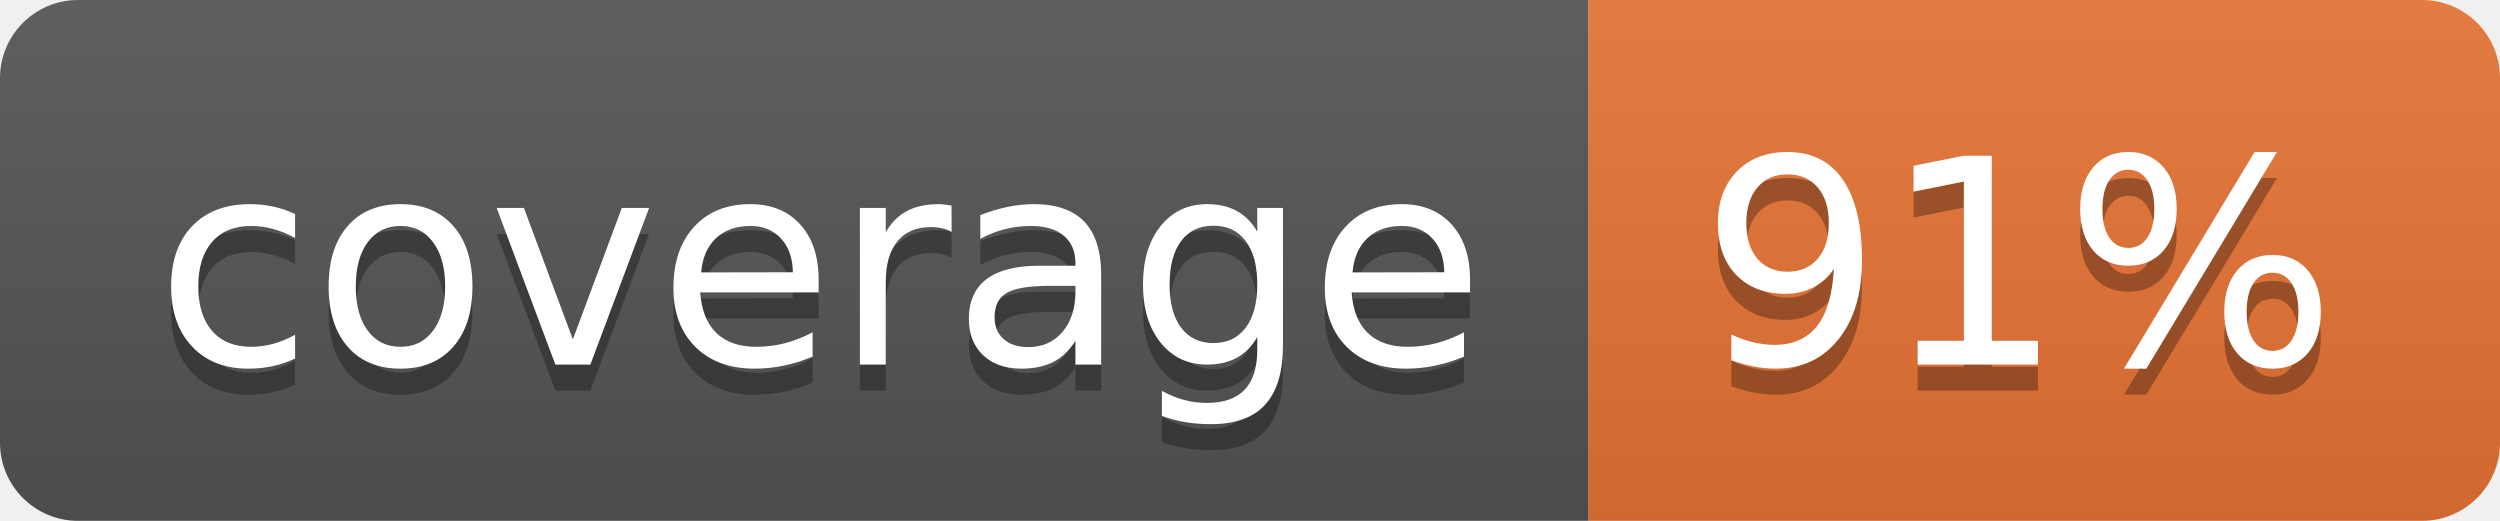
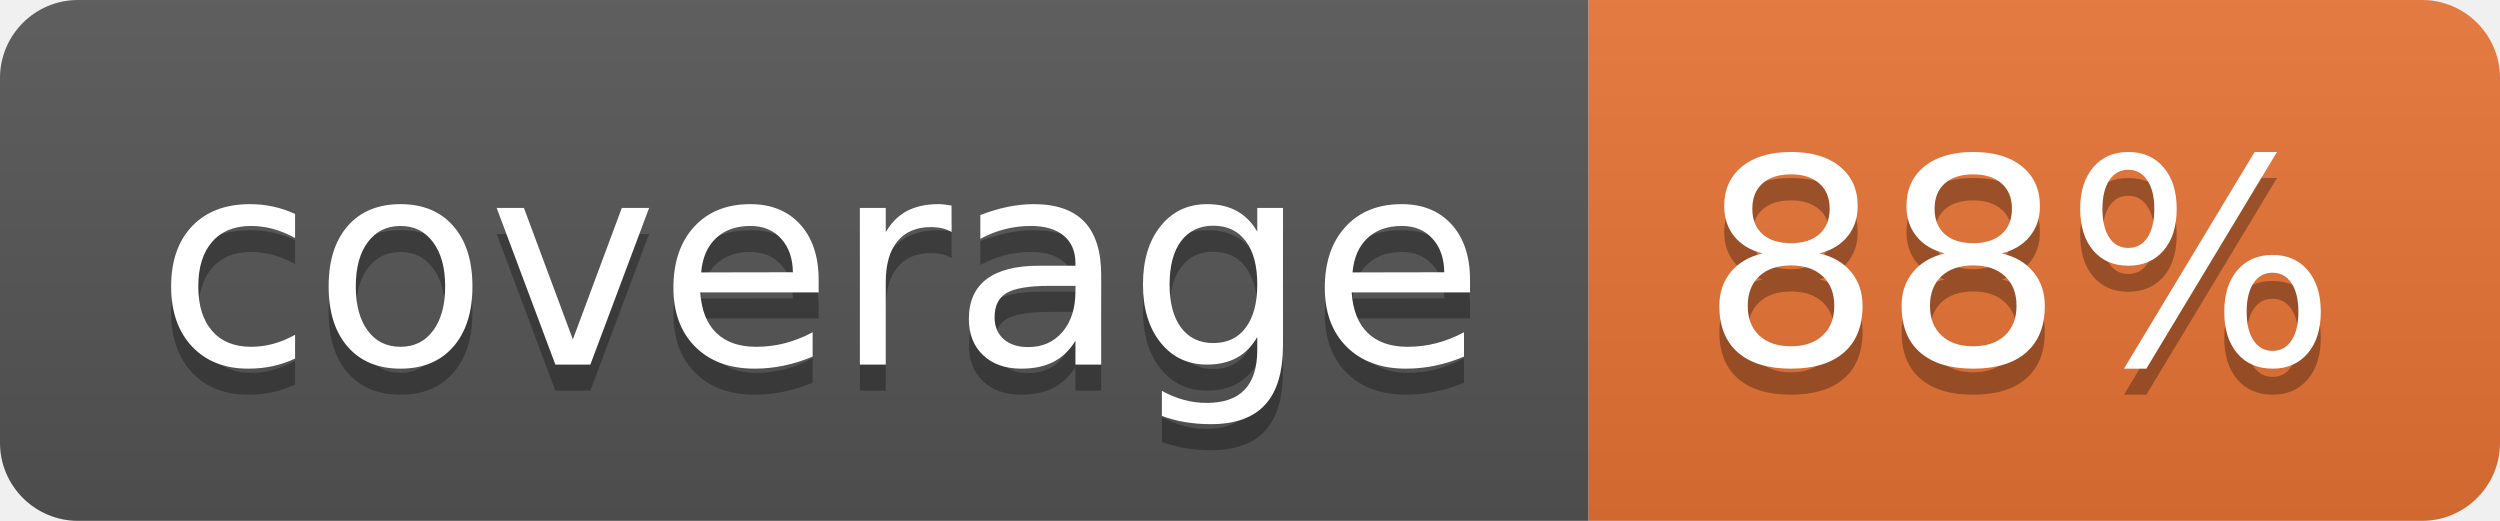
<svg xmlns="http://www.w3.org/2000/svg" width="96" height="20">
  <linearGradient id="b" x2="0" y2="100%">
    <stop offset="0" stop-color="#bbb" stop-opacity=".1" />
    <stop offset="1" stop-opacity=".1" />
  </linearGradient>
  <clipPath id="a">
    <rect width="96" height="20" rx="3" fill="#fff" />
  </clipPath>
  <g clip-path="url(#a)">
    <path fill="#555" d="M0 0h61v20H0z" />
    <path fill="#E87435" d="M61 0h35v20H61z" />
    <path fill="url(#b)" d="M0 0h96v20H0z" />
  </g>
  <g fill="#fff" text-anchor="middle" font-family="DejaVu Sans,Verdana,Geneva,sans-serif" font-size="110">
    <text x="315" y="150" fill="#010101" fill-opacity=".3" transform="scale(.1)" textLength="510">coverage</text>
    <text x="315" y="140" transform="scale(.1)" textLength="510">coverage</text>
-     <text x="775" y="150" fill="#010101" fill-opacity=".3" transform="scale(.1)" textLength="250">91%</text>
-     <text x="775" y="140" transform="scale(.1)" textLength="250">91%</text>
+     <text x="775" y="150" fill="#010101" fill-opacity=".3" transform="scale(.1)" textLength="250">88%</text>
+     <text x="775" y="140" transform="scale(.1)" textLength="250">88%</text>
  </g>
</svg>
